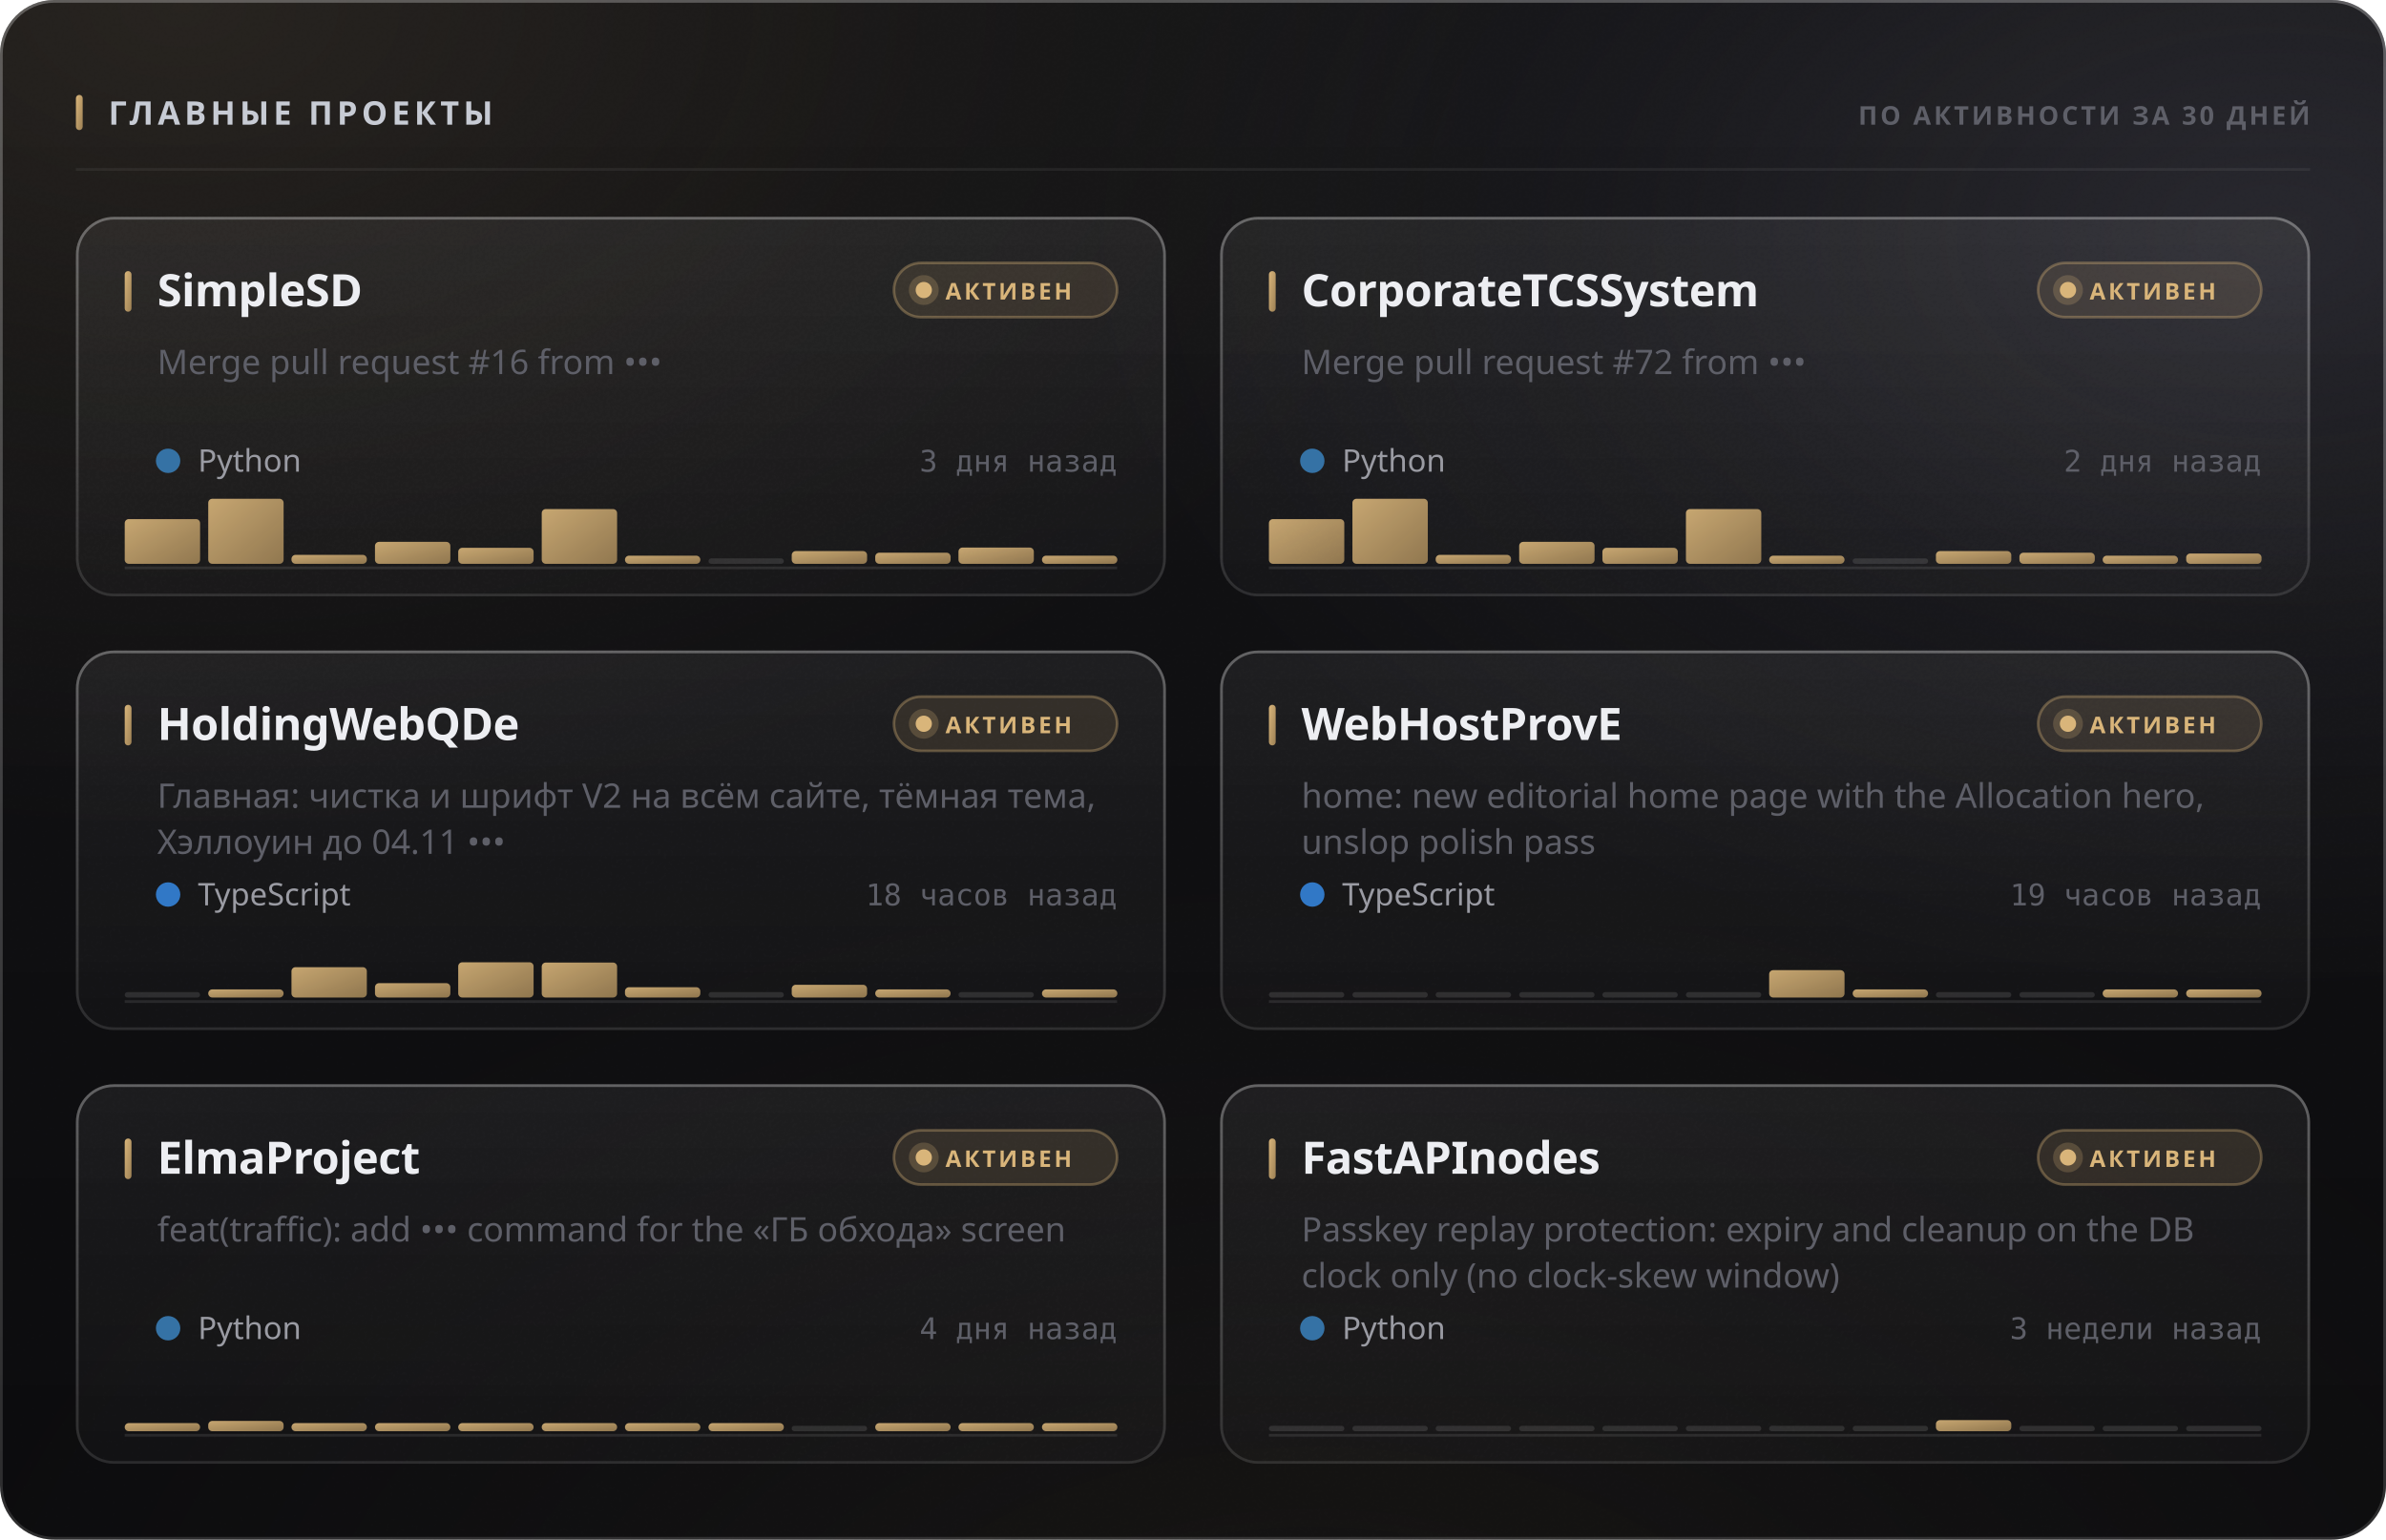
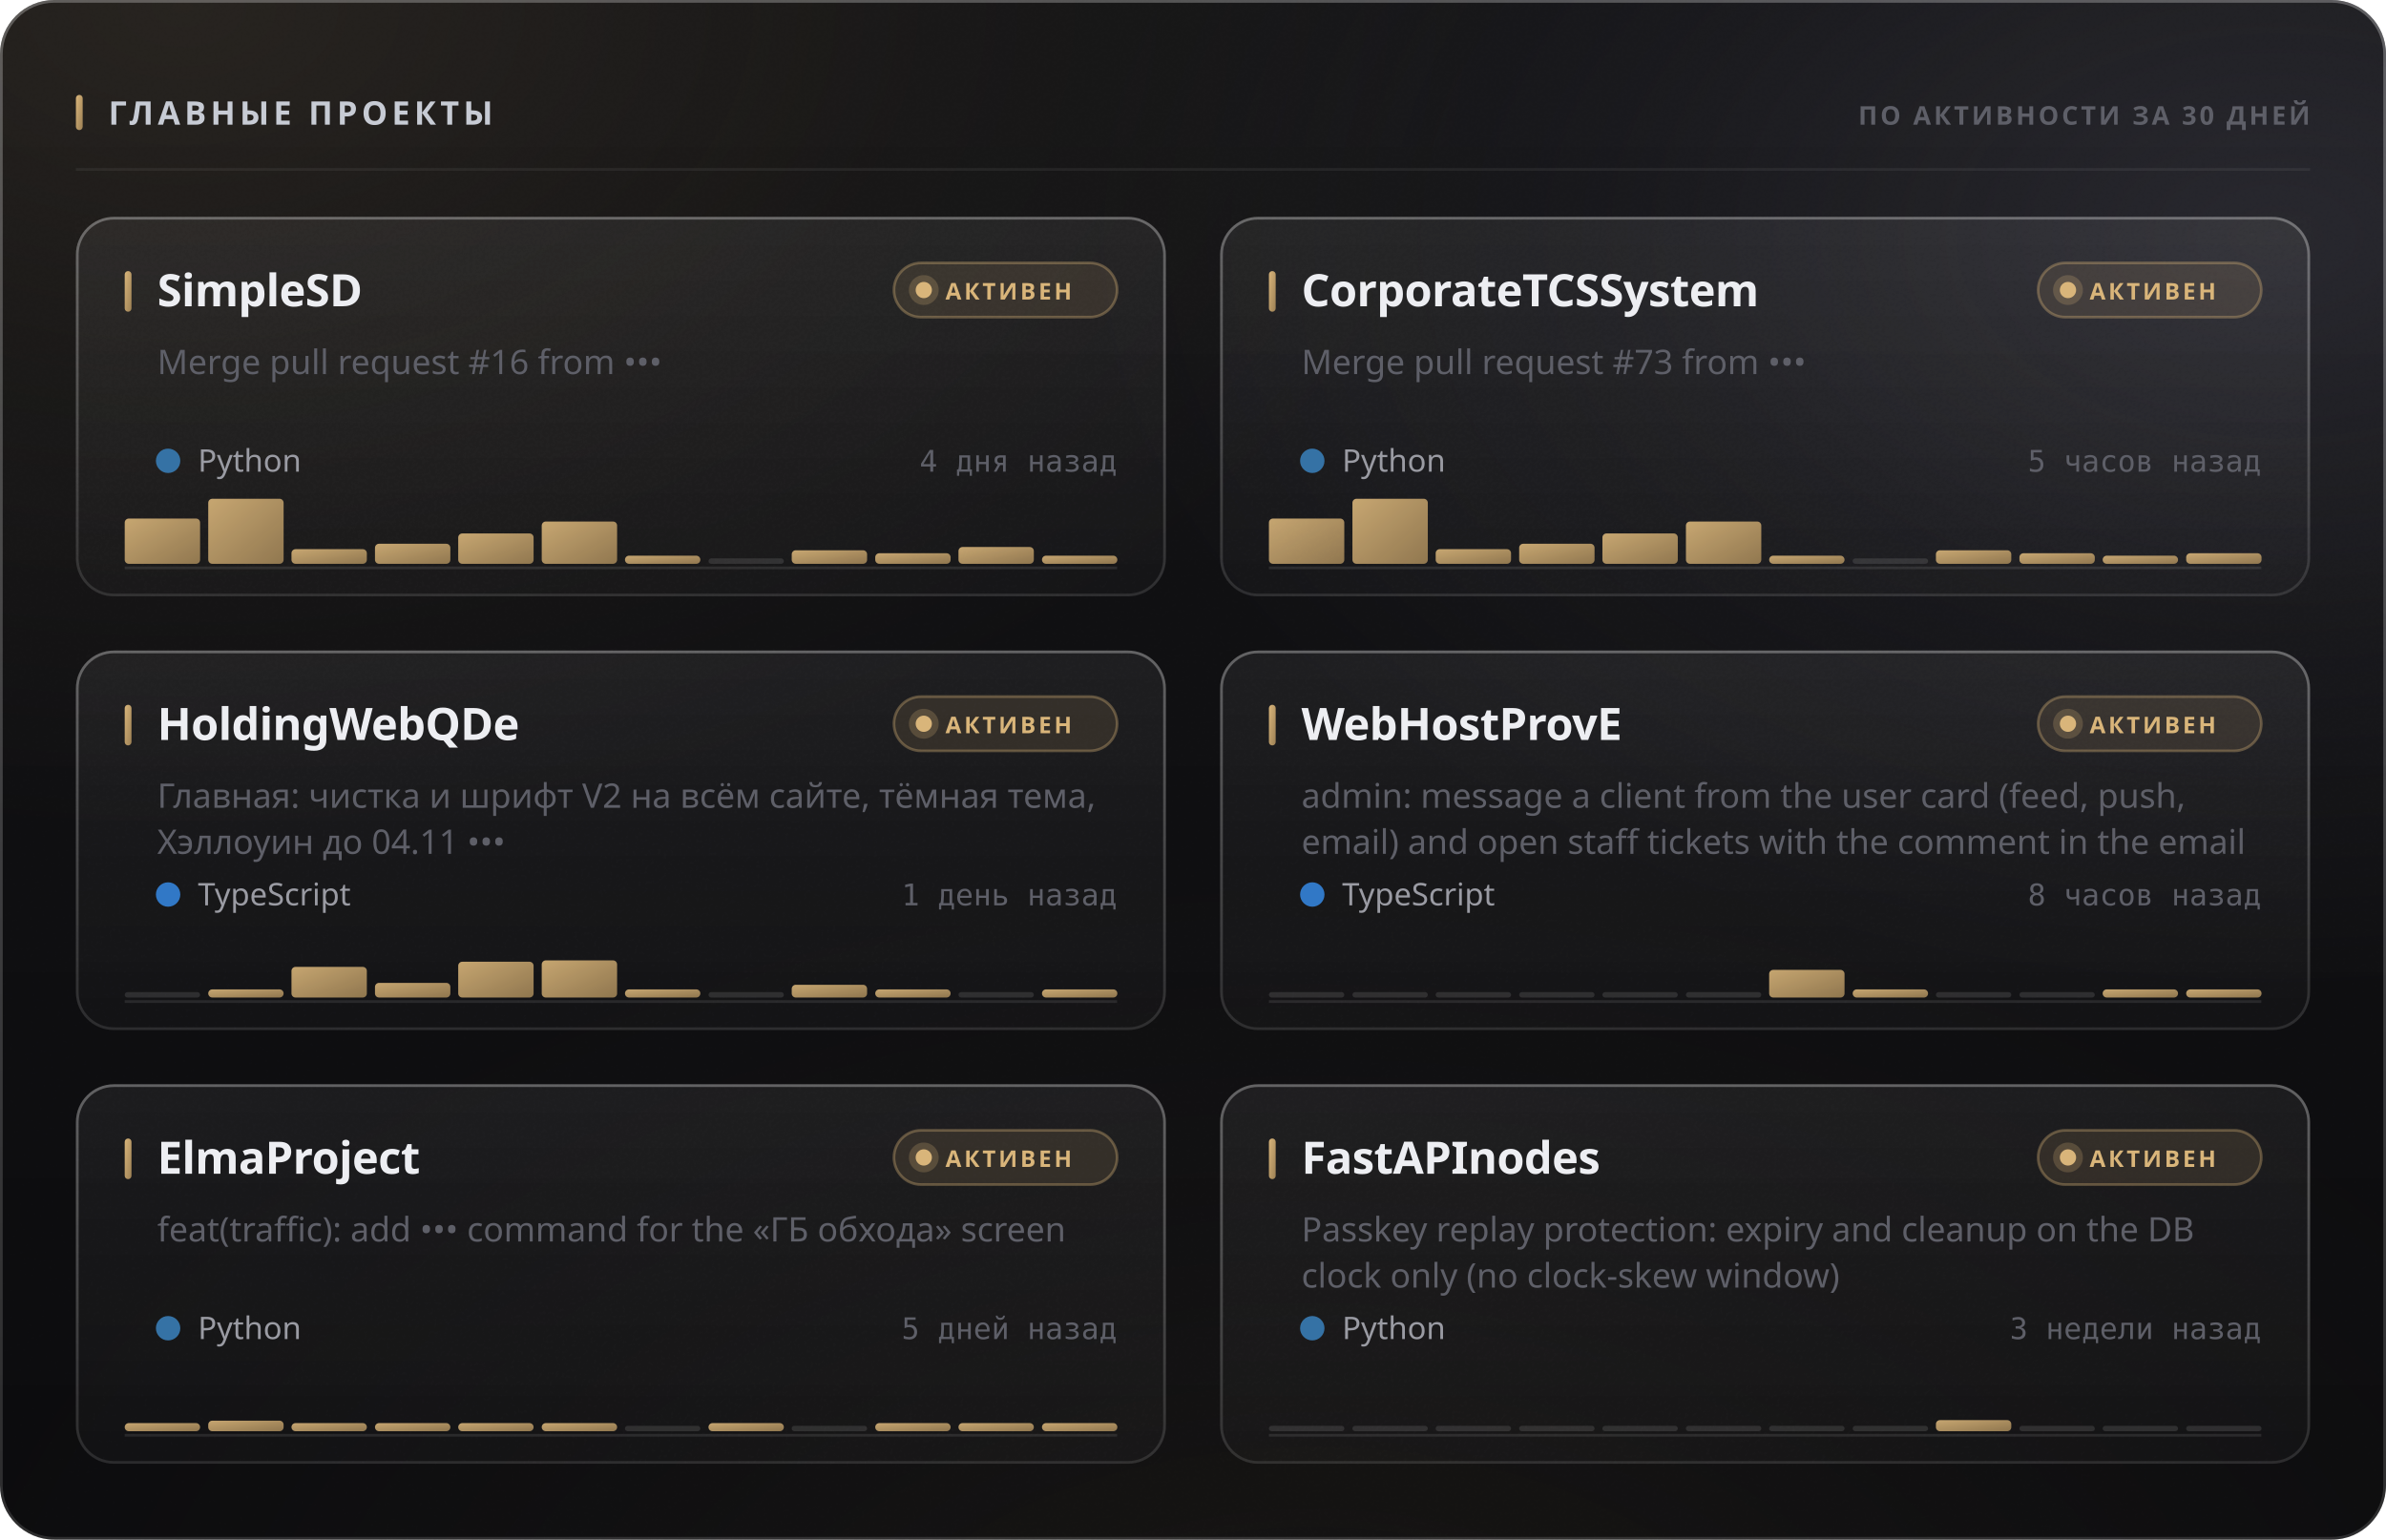
<svg xmlns="http://www.w3.org/2000/svg" width="880" height="568" viewBox="0 0 880 568" role="img">
  <style>
  text { font-family: -apple-system, BlinkMacSystemFont, 'Segoe UI', 'Noto Sans', Helvetica, Arial, sans-serif; }
  .mono { font-family: ui-monospace, 'SF Mono', 'Cascadia Mono', 'DejaVu Sans Mono', Menlo, Consolas, monospace; font-variant-numeric: tabular-nums; }
  .caps { letter-spacing: .1em; text-transform: uppercase; }

  @keyframes sheen  { from { transform: translateX(-120%); } to { transform: translateX(260%); } }
  @keyframes rise   { from { opacity: 0; transform: translateY(6px); } to { opacity: 1; transform: none; } }
  @keyframes slide  { from { opacity: 0; transform: translateX(-8px); } to { opacity: 1; transform: none; } }
  @keyframes grow   { from { transform: scaleY(0); } to { transform: scaleY(1); } }
  @keyframes widen  { from { transform: scaleX(0); } to { transform: scaleX(1); } }
  @keyframes draw   { from { stroke-dashoffset: 200; } to { stroke-dashoffset: 0; } }

  .sheen { animation: sheen 5.5s cubic-bezier(.45,0,.2,1) infinite; }
  .rise  { animation: rise .5s cubic-bezier(.16,1,.3,1) both; }
  .slide { animation: slide .42s cubic-bezier(.16,1,.3,1) both; }
  .bar   { transform-box: fill-box; transform-origin: 50% 100%;
           animation: grow .62s cubic-bezier(.16,1,.3,1) both; }
  .fill  { transform-box: fill-box; transform-origin: 0% 50%;
           animation: widen .8s cubic-bezier(.16,1,.3,1) both; }
  /* The hidden start state lives in the keyframes, never in the static rule.
     A renderer that ignores CSS animations then falls back to the FINISHED
     state — a drawn line, visible text — instead of an empty panel. */
  .spark { stroke-dasharray: 200;
           animation: draw 1.1s cubic-bezier(.16,1,.3,1) both; }

  @media (prefers-reduced-motion: reduce) {
    .sheen { animation: none; opacity: 0; }
    .rise, .slide, .bar, .fill, .spark { animation: none; opacity: 1; transform: none;
                                         stroke-dashoffset: 0; }
  }</style>
  <defs>
    <filter id="grain5" x="0" y="0" width="100%" height="100%">
      <feTurbulence type="fractalNoise" baseFrequency="0.85" numOctaves="3" stitchTiles="stitch" />
      <feColorMatrix type="saturate" values="0" />
    </filter>
    <linearGradient id="accent1" x1="0" y1="0" x2="1" y2="1">
      <stop offset="0%" stop-color="#d9b57a" />
      <stop offset="100%" stop-color="#9d8155" />
    </linearGradient>
    <radialGradient id="aurora6" cx="0.08" cy="0" r="0.55">
      <stop offset="0%" stop-color="#d9b47a" stop-opacity="0.1" />
      <stop offset="55%" stop-color="#d9b47a" stop-opacity="0.035" />
      <stop offset="100%" stop-color="#d9b47a" stop-opacity="0" />
    </radialGradient>
    <radialGradient id="aurora7" cx="0.95" cy="0.15" r="0.5">
      <stop offset="0%" stop-color="#706f83" stop-opacity="0.22" />
      <stop offset="55%" stop-color="#706f83" stop-opacity="0.077" />
      <stop offset="100%" stop-color="#706f83" stop-opacity="0" />
    </radialGradient>
    <radialGradient id="aurora8" cx="0.55" cy="1.15" r="0.6">
      <stop offset="0%" stop-color="#b39b74" stop-opacity="0.07" />
      <stop offset="55%" stop-color="#b39b74" stop-opacity="0.025" />
      <stop offset="100%" stop-color="#b39b74" stop-opacity="0" />
    </radialGradient>
    <linearGradient id="glass2" x1="0" y1="0" x2="0" y2="1">
      <stop offset="0%" stop-color="#ffffff" stop-opacity="0.036" />
      <stop offset="100%" stop-color="#ffffff" stop-opacity="0.007" />
    </linearGradient>
    <linearGradient id="rim3" x1="0" y1="0" x2="0" y2="1">
      <stop offset="0%" stop-color="#ffffff" stop-opacity="0.182" />
      <stop offset="100%" stop-color="#ffffff" stop-opacity="0.025" />
    </linearGradient>
    <linearGradient id="spec4" x1="0" y1="0" x2="1" y2="0">
      <stop offset="0%" stop-color="#ffffff" stop-opacity="0" />
      <stop offset="35%" stop-color="#ffffff" stop-opacity="0.336" />
      <stop offset="70%" stop-color="#ffffff" stop-opacity="0.118" />
      <stop offset="100%" stop-color="#ffffff" stop-opacity="0" />
    </linearGradient>
    <linearGradient id="cardglass9" x1="0" y1="0" x2="0" y2="1">
      <stop offset="0%" stop-color="#ffffff" stop-opacity="0.06" />
      <stop offset="100%" stop-color="#ffffff" stop-opacity="0.018" />
    </linearGradient>
    <linearGradient id="cardrim10" x1="0" y1="0" x2="0" y2="1">
      <stop offset="0%" stop-color="#ffffff" stop-opacity="0.26" />
      <stop offset="100%" stop-color="#ffffff" stop-opacity="0.05" />
    </linearGradient>
    <linearGradient id="cardspec11" x1="0" y1="0" x2="1" y2="0">
      <stop offset="0%" stop-color="#ffffff" stop-opacity="0" />
      <stop offset="35%" stop-color="#ffffff" stop-opacity="0.42" />
      <stop offset="70%" stop-color="#ffffff" stop-opacity="0.147" />
      <stop offset="100%" stop-color="#ffffff" stop-opacity="0" />
    </linearGradient>
    <linearGradient id="cardglass12" x1="0" y1="0" x2="0" y2="1">
      <stop offset="0%" stop-color="#ffffff" stop-opacity="0.06" />
      <stop offset="100%" stop-color="#ffffff" stop-opacity="0.018" />
    </linearGradient>
    <linearGradient id="cardrim13" x1="0" y1="0" x2="0" y2="1">
      <stop offset="0%" stop-color="#ffffff" stop-opacity="0.26" />
      <stop offset="100%" stop-color="#ffffff" stop-opacity="0.05" />
    </linearGradient>
    <linearGradient id="cardspec14" x1="0" y1="0" x2="1" y2="0">
      <stop offset="0%" stop-color="#ffffff" stop-opacity="0" />
      <stop offset="35%" stop-color="#ffffff" stop-opacity="0.42" />
      <stop offset="70%" stop-color="#ffffff" stop-opacity="0.147" />
      <stop offset="100%" stop-color="#ffffff" stop-opacity="0" />
    </linearGradient>
    <linearGradient id="cardglass15" x1="0" y1="0" x2="0" y2="1">
      <stop offset="0%" stop-color="#ffffff" stop-opacity="0.06" />
      <stop offset="100%" stop-color="#ffffff" stop-opacity="0.018" />
    </linearGradient>
    <linearGradient id="cardrim16" x1="0" y1="0" x2="0" y2="1">
      <stop offset="0%" stop-color="#ffffff" stop-opacity="0.26" />
      <stop offset="100%" stop-color="#ffffff" stop-opacity="0.05" />
    </linearGradient>
    <linearGradient id="cardspec17" x1="0" y1="0" x2="1" y2="0">
      <stop offset="0%" stop-color="#ffffff" stop-opacity="0" />
      <stop offset="35%" stop-color="#ffffff" stop-opacity="0.42" />
      <stop offset="70%" stop-color="#ffffff" stop-opacity="0.147" />
      <stop offset="100%" stop-color="#ffffff" stop-opacity="0" />
    </linearGradient>
    <linearGradient id="cardglass18" x1="0" y1="0" x2="0" y2="1">
      <stop offset="0%" stop-color="#ffffff" stop-opacity="0.06" />
      <stop offset="100%" stop-color="#ffffff" stop-opacity="0.018" />
    </linearGradient>
    <linearGradient id="cardrim19" x1="0" y1="0" x2="0" y2="1">
      <stop offset="0%" stop-color="#ffffff" stop-opacity="0.26" />
      <stop offset="100%" stop-color="#ffffff" stop-opacity="0.05" />
    </linearGradient>
    <linearGradient id="cardspec20" x1="0" y1="0" x2="1" y2="0">
      <stop offset="0%" stop-color="#ffffff" stop-opacity="0" />
      <stop offset="35%" stop-color="#ffffff" stop-opacity="0.42" />
      <stop offset="70%" stop-color="#ffffff" stop-opacity="0.147" />
      <stop offset="100%" stop-color="#ffffff" stop-opacity="0" />
    </linearGradient>
    <linearGradient id="cardglass21" x1="0" y1="0" x2="0" y2="1">
      <stop offset="0%" stop-color="#ffffff" stop-opacity="0.06" />
      <stop offset="100%" stop-color="#ffffff" stop-opacity="0.018" />
    </linearGradient>
    <linearGradient id="cardrim22" x1="0" y1="0" x2="0" y2="1">
      <stop offset="0%" stop-color="#ffffff" stop-opacity="0.26" />
      <stop offset="100%" stop-color="#ffffff" stop-opacity="0.05" />
    </linearGradient>
    <linearGradient id="cardspec23" x1="0" y1="0" x2="1" y2="0">
      <stop offset="0%" stop-color="#ffffff" stop-opacity="0" />
      <stop offset="35%" stop-color="#ffffff" stop-opacity="0.42" />
      <stop offset="70%" stop-color="#ffffff" stop-opacity="0.147" />
      <stop offset="100%" stop-color="#ffffff" stop-opacity="0" />
    </linearGradient>
    <linearGradient id="cardglass24" x1="0" y1="0" x2="0" y2="1">
      <stop offset="0%" stop-color="#ffffff" stop-opacity="0.06" />
      <stop offset="100%" stop-color="#ffffff" stop-opacity="0.018" />
    </linearGradient>
    <linearGradient id="cardrim25" x1="0" y1="0" x2="0" y2="1">
      <stop offset="0%" stop-color="#ffffff" stop-opacity="0.26" />
      <stop offset="100%" stop-color="#ffffff" stop-opacity="0.05" />
    </linearGradient>
    <linearGradient id="cardspec26" x1="0" y1="0" x2="1" y2="0">
      <stop offset="0%" stop-color="#ffffff" stop-opacity="0" />
      <stop offset="35%" stop-color="#ffffff" stop-opacity="0.42" />
      <stop offset="70%" stop-color="#ffffff" stop-opacity="0.147" />
      <stop offset="100%" stop-color="#ffffff" stop-opacity="0" />
    </linearGradient>
  </defs>
  <rect width="880" height="568" rx="20" fill="#0a0a0c" />
  <rect width="880" height="568" rx="20" fill="url(#aurora6)" />
  <rect width="880" height="568" rx="20" fill="url(#aurora7)" />
  <rect width="880" height="568" rx="20" fill="url(#aurora8)" />
  <rect width="880" height="568" rx="20" fill="url(#glass2)" />
  <rect width="880" height="568" rx="20" filter="url(#grain5)" opacity="0.085" style="mix-blend-mode:overlay" />
  <rect x=".5" y=".5" width="879" height="567" rx="19.5" fill="none" stroke="rgba(255,255,255,0.11)" />
  <rect x=".5" y=".5" width="879" height="567" rx="19.5" fill="none" stroke="url(#rim3)" />
  <path d="M20 1 H860" stroke="url(#spec4)" stroke-width="1.2" fill="none" />
  <rect x="28" y="35" width="2.5" height="13" rx="1.25" fill="url(#accent1)" />
  <text x="40" y="46" font-size="12" font-weight="700" fill="#c7cbd4" letter-spacing="0.13em">ГЛАВНЫЕ ПРОЕКТЫ</text>
  <text x="852" y="46" font-size="9.5" font-weight="600" fill="#5e5f68" text-anchor="end" letter-spacing="0.11em">ПО АКТИВНОСТИ ЗА 30 ДНЕЙ</text>
  <path d="M28 62.5 H852" stroke="rgba(255,255,255,0.06)" stroke-width="1" />
  <g class="rise" opacity="1" style="">
    <rect x="28" y="80" width="402" height="140" rx="14" fill="url(#cardglass9)" />
    <rect x="28" y="80" width="402" height="140" rx="14" filter="url(#grain5)" opacity="0.068" style="mix-blend-mode:overlay" />
    <rect x="28.5" y="80.5" width="401" height="139" rx="13.5" fill="none" stroke="rgba(255,255,255,0.06)" />
    <rect x="28.5" y="80.5" width="401" height="139" rx="13.5" fill="none" stroke="url(#cardrim10)" />
    <path d="M42 81 H416" stroke="url(#cardspec11)" stroke-width="1" fill="none" />
    <rect x="46" y="100" width="2.5" height="15" rx="1.25" fill="url(#accent1)" />
    <text x="58" y="113" font-size="16.5" font-weight="700" fill="#edeef2" letter-spacing="-0.01em">SimpleSD</text>
    <rect x="329.709" y="97" width="82.291" height="20" rx="10" fill="rgba(217,181,122,0.12)" stroke="rgba(217,181,122,0.35)" />
    <circle cx="340.709" cy="107" r="3" fill="#d9b57a" />
    <circle cx="340.709" cy="107" r="5.5" fill="#d9b57a" opacity=".22" />
    <text x="348.709" y="110.5" font-size="8.5" font-weight="700" fill="#d9b57a" letter-spacing="0.12em">АКТИВЕН</text>
    <text x="58" y="138" font-size="12.5" font-weight="400" fill="#5e5f68">Merge pull request #16 from •••</text>
    <circle cx="62" cy="170" r="4.5" fill="#3572A5" />
    <text x="73" y="174" font-size="11.5" font-weight="400" fill="#9a9ba3">Python</text>
-     <text x="412" y="174" font-size="11" font-weight="400" fill="#5e5f68" text-anchor="end" class="mono">3 дня назад</text>
+     <text x="412" y="174" font-size="11" font-weight="400" fill="#5e5f68" text-anchor="end" class="mono">4 дня назад</text>
    <path d="M46 209.5 H412" stroke="rgba(255,255,255,0.096)" stroke-width="1" />
    <g class="bar" style="animation-delay:0.18s">
-       <rect x="46.0" y="191.5" width="27.8" height="16.5" rx="1.5" fill="url(#accent1)" opacity="0.9" />
+       <rect x="46.0" y="191.3" width="27.8" height="16.7" rx="1.5" fill="url(#accent1)" opacity="0.9" />
      <rect x="76.8" y="184.0" width="27.8" height="24.0" rx="1.5" fill="url(#accent1)" opacity="0.9" />
-       <rect x="107.5" y="204.7" width="27.8" height="3.3" rx="1.5" fill="url(#accent1)" opacity="0.9" />
-       <rect x="138.3" y="199.9" width="27.8" height="8.1" rx="1.5" fill="url(#accent1)" opacity="0.9" />
-       <rect x="169.0" y="202.1" width="27.8" height="5.9" rx="1.5" fill="url(#accent1)" opacity="0.9" />
-       <rect x="199.8" y="187.8" width="27.8" height="20.2" rx="1.5" fill="url(#accent1)" opacity="0.9" />
+       <rect x="107.5" y="202.6" width="27.8" height="5.4" rx="1.5" fill="url(#accent1)" opacity="0.9" />
+       <rect x="138.3" y="200.6" width="27.8" height="7.4" rx="1.5" fill="url(#accent1)" opacity="0.9" />
+       <rect x="169.0" y="196.8" width="27.8" height="11.2" rx="1.5" fill="url(#accent1)" opacity="0.9" />
+       <rect x="199.8" y="192.4" width="27.8" height="15.6" rx="1.5" fill="url(#accent1)" opacity="0.9" />
      <rect x="230.5" y="205.0" width="27.8" height="3.0" rx="1.5" fill="url(#accent1)" opacity="0.9" />
      <rect x="261.3" y="206.0" width="27.8" height="2" rx="1" fill="rgba(255,255,255,0.11)" />
-       <rect x="292.0" y="203.3" width="27.8" height="4.7" rx="1.5" fill="url(#accent1)" opacity="0.9" />
-       <rect x="322.8" y="203.9" width="27.8" height="4.1" rx="1.5" fill="url(#accent1)" opacity="0.9" />
-       <rect x="353.5" y="202.0" width="27.8" height="6.0" rx="1.5" fill="url(#accent1)" opacity="0.9" />
+       <rect x="292.0" y="203.0" width="27.8" height="5.0" rx="1.5" fill="url(#accent1)" opacity="0.9" />
+       <rect x="322.8" y="204.1" width="27.8" height="3.9" rx="1.5" fill="url(#accent1)" opacity="0.9" />
+       <rect x="353.5" y="201.8" width="27.8" height="6.2" rx="1.5" fill="url(#accent1)" opacity="0.9" />
      <rect x="384.3" y="205.0" width="27.8" height="3.0" rx="1.5" fill="url(#accent1)" opacity="0.9" />
    </g>
  </g>
  <g class="rise" opacity="1" style=" animation-delay:0.055s;">
    <rect x="450" y="80" width="402" height="140" rx="14" fill="url(#cardglass12)" />
    <rect x="450" y="80" width="402" height="140" rx="14" filter="url(#grain5)" opacity="0.068" style="mix-blend-mode:overlay" />
    <rect x="450.5" y="80.5" width="401" height="139" rx="13.5" fill="none" stroke="rgba(255,255,255,0.06)" />
    <rect x="450.5" y="80.5" width="401" height="139" rx="13.5" fill="none" stroke="url(#cardrim13)" />
    <path d="M464 81 H838" stroke="url(#cardspec14)" stroke-width="1" fill="none" />
    <rect x="468" y="100" width="2.5" height="15" rx="1.25" fill="url(#accent1)" />
    <text x="480" y="113" font-size="16.5" font-weight="700" fill="#edeef2" letter-spacing="-0.01em">CorporateTCSSystem</text>
    <rect x="751.709" y="97" width="82.291" height="20" rx="10" fill="rgba(217,181,122,0.12)" stroke="rgba(217,181,122,0.35)" />
    <circle cx="762.709" cy="107" r="3" fill="#d9b57a" />
    <circle cx="762.709" cy="107" r="5.5" fill="#d9b57a" opacity=".22" />
    <text x="770.709" y="110.5" font-size="8.5" font-weight="700" fill="#d9b57a" letter-spacing="0.12em">АКТИВЕН</text>
-     <text x="480" y="138" font-size="12.5" font-weight="400" fill="#5e5f68">Merge pull request #72 from •••</text>
+     <text x="480" y="138" font-size="12.5" font-weight="400" fill="#5e5f68">Merge pull request #73 from •••</text>
    <circle cx="484" cy="170" r="4.5" fill="#3572A5" />
    <text x="495" y="174" font-size="11.5" font-weight="400" fill="#9a9ba3">Python</text>
-     <text x="834" y="174" font-size="11" font-weight="400" fill="#5e5f68" text-anchor="end" class="mono">2 дня назад</text>
+     <text x="834" y="174" font-size="11" font-weight="400" fill="#5e5f68" text-anchor="end" class="mono">5 часов назад</text>
    <path d="M468 209.5 H834" stroke="rgba(255,255,255,0.096)" stroke-width="1" />
    <g class="bar" style="animation-delay:0.24s">
-       <rect x="468.0" y="191.5" width="27.8" height="16.5" rx="1.5" fill="url(#accent1)" opacity="0.9" />
+       <rect x="468.0" y="191.3" width="27.8" height="16.7" rx="1.5" fill="url(#accent1)" opacity="0.9" />
      <rect x="498.8" y="184.0" width="27.8" height="24.0" rx="1.5" fill="url(#accent1)" opacity="0.9" />
-       <rect x="529.5" y="204.7" width="27.8" height="3.3" rx="1.5" fill="url(#accent1)" opacity="0.9" />
-       <rect x="560.3" y="199.9" width="27.8" height="8.1" rx="1.5" fill="url(#accent1)" opacity="0.9" />
-       <rect x="591.0" y="202.1" width="27.8" height="5.9" rx="1.5" fill="url(#accent1)" opacity="0.9" />
-       <rect x="621.8" y="187.8" width="27.8" height="20.2" rx="1.5" fill="url(#accent1)" opacity="0.9" />
+       <rect x="529.5" y="202.6" width="27.8" height="5.4" rx="1.5" fill="url(#accent1)" opacity="0.9" />
+       <rect x="560.3" y="200.6" width="27.8" height="7.4" rx="1.5" fill="url(#accent1)" opacity="0.9" />
+       <rect x="591.0" y="196.8" width="27.8" height="11.2" rx="1.5" fill="url(#accent1)" opacity="0.9" />
+       <rect x="621.8" y="192.4" width="27.8" height="15.6" rx="1.5" fill="url(#accent1)" opacity="0.9" />
      <rect x="652.5" y="205.0" width="27.8" height="3.0" rx="1.5" fill="url(#accent1)" opacity="0.9" />
      <rect x="683.3" y="206.0" width="27.8" height="2" rx="1" fill="rgba(255,255,255,0.11)" />
-       <rect x="714.0" y="203.3" width="27.8" height="4.7" rx="1.5" fill="url(#accent1)" opacity="0.9" />
-       <rect x="744.8" y="203.9" width="27.8" height="4.1" rx="1.5" fill="url(#accent1)" opacity="0.9" />
+       <rect x="714.0" y="203.0" width="27.8" height="5.0" rx="1.5" fill="url(#accent1)" opacity="0.9" />
+       <rect x="744.8" y="204.1" width="27.8" height="3.9" rx="1.5" fill="url(#accent1)" opacity="0.9" />
      <rect x="775.5" y="205.0" width="27.8" height="3.0" rx="1.5" fill="url(#accent1)" opacity="0.9" />
-       <rect x="806.3" y="204.2" width="27.8" height="3.8" rx="1.5" fill="url(#accent1)" opacity="0.9" />
+       <rect x="806.3" y="204.1" width="27.8" height="3.9" rx="1.5" fill="url(#accent1)" opacity="0.9" />
    </g>
  </g>
  <g class="rise" opacity="1" style=" animation-delay:0.110s;">
    <rect x="28" y="240" width="402" height="140" rx="14" fill="url(#cardglass15)" />
    <rect x="28" y="240" width="402" height="140" rx="14" filter="url(#grain5)" opacity="0.068" style="mix-blend-mode:overlay" />
    <rect x="28.5" y="240.5" width="401" height="139" rx="13.5" fill="none" stroke="rgba(255,255,255,0.06)" />
    <rect x="28.5" y="240.5" width="401" height="139" rx="13.5" fill="none" stroke="url(#cardrim16)" />
    <path d="M42 241 H416" stroke="url(#cardspec17)" stroke-width="1" fill="none" />
    <rect x="46" y="260" width="2.5" height="15" rx="1.25" fill="url(#accent1)" />
    <text x="58" y="273" font-size="16.5" font-weight="700" fill="#edeef2" letter-spacing="-0.01em">HoldingWebQDe</text>
    <rect x="329.709" y="257" width="82.291" height="20" rx="10" fill="rgba(217,181,122,0.12)" stroke="rgba(217,181,122,0.35)" />
    <circle cx="340.709" cy="267" r="3" fill="#d9b57a" />
    <circle cx="340.709" cy="267" r="5.5" fill="#d9b57a" opacity=".22" />
    <text x="348.709" y="270.5" font-size="8.5" font-weight="700" fill="#d9b57a" letter-spacing="0.12em">АКТИВЕН</text>
    <text x="58" y="298" font-size="12.5" font-weight="400" fill="#5e5f68">Главная: чистка и шрифт V2 на всём сайте, тёмная тема,</text>
    <text x="58" y="315" font-size="12.5" font-weight="400" fill="#5e5f68">Хэллоуин до 04.11 •••</text>
    <circle cx="62" cy="330" r="4.5" fill="#3178c6" />
    <text x="73" y="334" font-size="11.5" font-weight="400" fill="#9a9ba3">TypeScript</text>
-     <text x="412" y="334" font-size="11" font-weight="400" fill="#5e5f68" text-anchor="end" class="mono">18 часов назад</text>
+     <text x="412" y="334" font-size="11" font-weight="400" fill="#5e5f68" text-anchor="end" class="mono">1 день назад</text>
    <path d="M46 369.5 H412" stroke="rgba(255,255,255,0.096)" stroke-width="1" />
    <g class="bar" style="animation-delay:0.3s">
      <rect x="46.0" y="366.0" width="27.8" height="2" rx="1" fill="rgba(255,255,255,0.11)" />
      <rect x="76.8" y="365.0" width="27.8" height="3.0" rx="1.5" fill="url(#accent1)" opacity="0.9" />
-       <rect x="107.5" y="356.8" width="27.8" height="11.2" rx="1.5" fill="url(#accent1)" opacity="0.9" />
-       <rect x="138.3" y="362.7" width="27.8" height="5.3" rx="1.5" fill="url(#accent1)" opacity="0.9" />
-       <rect x="169.0" y="355.0" width="27.8" height="13.0" rx="1.5" fill="url(#accent1)" opacity="0.9" />
-       <rect x="199.8" y="355.1" width="27.8" height="12.9" rx="1.5" fill="url(#accent1)" opacity="0.9" />
-       <rect x="230.5" y="364.2" width="27.8" height="3.8" rx="1.5" fill="url(#accent1)" opacity="0.9" />
+       <rect x="107.5" y="356.7" width="27.8" height="11.3" rx="1.5" fill="url(#accent1)" opacity="0.9" />
+       <rect x="138.3" y="362.6" width="27.8" height="5.4" rx="1.5" fill="url(#accent1)" opacity="0.9" />
+       <rect x="169.0" y="354.8" width="27.8" height="13.2" rx="1.5" fill="url(#accent1)" opacity="0.9" />
+       <rect x="199.8" y="354.3" width="27.8" height="13.7" rx="1.5" fill="url(#accent1)" opacity="0.9" />
+       <rect x="230.5" y="365.0" width="27.8" height="3.0" rx="1.5" fill="url(#accent1)" opacity="0.9" />
      <rect x="261.3" y="366.0" width="27.8" height="2" rx="1" fill="rgba(255,255,255,0.11)" />
      <rect x="292.0" y="363.3" width="27.8" height="4.7" rx="1.5" fill="url(#accent1)" opacity="0.9" />
      <rect x="322.8" y="365.0" width="27.8" height="3.0" rx="1.5" fill="url(#accent1)" opacity="0.9" />
      <rect x="353.5" y="366.0" width="27.8" height="2" rx="1" fill="rgba(255,255,255,0.11)" />
      <rect x="384.3" y="365.0" width="27.8" height="3.0" rx="1.5" fill="url(#accent1)" opacity="0.9" />
    </g>
  </g>
  <g class="rise" opacity="1" style=" animation-delay:0.165s;">
    <rect x="450" y="240" width="402" height="140" rx="14" fill="url(#cardglass18)" />
    <rect x="450" y="240" width="402" height="140" rx="14" filter="url(#grain5)" opacity="0.068" style="mix-blend-mode:overlay" />
    <rect x="450.5" y="240.5" width="401" height="139" rx="13.5" fill="none" stroke="rgba(255,255,255,0.06)" />
    <rect x="450.5" y="240.5" width="401" height="139" rx="13.5" fill="none" stroke="url(#cardrim19)" />
    <path d="M464 241 H838" stroke="url(#cardspec20)" stroke-width="1" fill="none" />
    <rect x="468" y="260" width="2.5" height="15" rx="1.25" fill="url(#accent1)" />
    <text x="480" y="273" font-size="16.5" font-weight="700" fill="#edeef2" letter-spacing="-0.01em">WebHostProvE</text>
    <rect x="751.709" y="257" width="82.291" height="20" rx="10" fill="rgba(217,181,122,0.12)" stroke="rgba(217,181,122,0.35)" />
    <circle cx="762.709" cy="267" r="3" fill="#d9b57a" />
    <circle cx="762.709" cy="267" r="5.5" fill="#d9b57a" opacity=".22" />
    <text x="770.709" y="270.5" font-size="8.5" font-weight="700" fill="#d9b57a" letter-spacing="0.12em">АКТИВЕН</text>
-     <text x="480" y="298" font-size="12.5" font-weight="400" fill="#5e5f68">home: new editorial home page with the Allocation hero,</text>
-     <text x="480" y="315" font-size="12.5" font-weight="400" fill="#5e5f68">unslop polish pass</text>
+     <text x="480" y="298" font-size="12.5" font-weight="400" fill="#5e5f68">admin: message a client from the user card (feed, push,</text>
+     <text x="480" y="315" font-size="12.5" font-weight="400" fill="#5e5f68">email) and open staff tickets with the comment in the email</text>
    <circle cx="484" cy="330" r="4.5" fill="#3178c6" />
    <text x="495" y="334" font-size="11.5" font-weight="400" fill="#9a9ba3">TypeScript</text>
-     <text x="834" y="334" font-size="11" font-weight="400" fill="#5e5f68" text-anchor="end" class="mono">19 часов назад</text>
+     <text x="834" y="334" font-size="11" font-weight="400" fill="#5e5f68" text-anchor="end" class="mono">8 часов назад</text>
    <path d="M468 369.5 H834" stroke="rgba(255,255,255,0.096)" stroke-width="1" />
    <g class="bar" style="animation-delay:0.36s">
      <rect x="468.0" y="366.0" width="27.8" height="2" rx="1" fill="rgba(255,255,255,0.11)" />
      <rect x="498.8" y="366.0" width="27.8" height="2" rx="1" fill="rgba(255,255,255,0.11)" />
      <rect x="529.5" y="366.0" width="27.8" height="2" rx="1" fill="rgba(255,255,255,0.11)" />
      <rect x="560.3" y="366.0" width="27.8" height="2" rx="1" fill="rgba(255,255,255,0.11)" />
      <rect x="591.0" y="366.0" width="27.8" height="2" rx="1" fill="rgba(255,255,255,0.11)" />
      <rect x="621.8" y="366.0" width="27.8" height="2" rx="1" fill="rgba(255,255,255,0.11)" />
-       <rect x="652.5" y="357.9" width="27.8" height="10.1" rx="1.5" fill="url(#accent1)" opacity="0.9" />
+       <rect x="652.5" y="357.8" width="27.8" height="10.2" rx="1.5" fill="url(#accent1)" opacity="0.9" />
      <rect x="683.3" y="365.0" width="27.8" height="3.0" rx="1.5" fill="url(#accent1)" opacity="0.9" />
      <rect x="714.0" y="366.0" width="27.8" height="2" rx="1" fill="rgba(255,255,255,0.11)" />
      <rect x="744.8" y="366.0" width="27.8" height="2" rx="1" fill="rgba(255,255,255,0.11)" />
      <rect x="775.5" y="365.0" width="27.8" height="3.0" rx="1.5" fill="url(#accent1)" opacity="0.9" />
      <rect x="806.3" y="365.0" width="27.8" height="3.0" rx="1.5" fill="url(#accent1)" opacity="0.9" />
    </g>
  </g>
  <g class="rise" opacity="1" style=" animation-delay:0.220s;">
    <rect x="28" y="400" width="402" height="140" rx="14" fill="url(#cardglass21)" />
    <rect x="28" y="400" width="402" height="140" rx="14" filter="url(#grain5)" opacity="0.068" style="mix-blend-mode:overlay" />
    <rect x="28.5" y="400.5" width="401" height="139" rx="13.5" fill="none" stroke="rgba(255,255,255,0.06)" />
    <rect x="28.5" y="400.5" width="401" height="139" rx="13.5" fill="none" stroke="url(#cardrim22)" />
    <path d="M42 401 H416" stroke="url(#cardspec23)" stroke-width="1" fill="none" />
    <rect x="46" y="420" width="2.5" height="15" rx="1.25" fill="url(#accent1)" />
    <text x="58" y="433" font-size="16.5" font-weight="700" fill="#edeef2" letter-spacing="-0.01em">ElmaProject</text>
    <rect x="329.709" y="417" width="82.291" height="20" rx="10" fill="rgba(217,181,122,0.12)" stroke="rgba(217,181,122,0.35)" />
    <circle cx="340.709" cy="427" r="3" fill="#d9b57a" />
    <circle cx="340.709" cy="427" r="5.5" fill="#d9b57a" opacity=".22" />
    <text x="348.709" y="430.5" font-size="8.5" font-weight="700" fill="#d9b57a" letter-spacing="0.12em">АКТИВЕН</text>
    <text x="58" y="458" font-size="12.5" font-weight="400" fill="#5e5f68">feat(traffic): add ••• command for the «ГБ обхода» screen</text>
    <circle cx="62" cy="490" r="4.5" fill="#3572A5" />
    <text x="73" y="494" font-size="11.5" font-weight="400" fill="#9a9ba3">Python</text>
-     <text x="412" y="494" font-size="11" font-weight="400" fill="#5e5f68" text-anchor="end" class="mono">4 дня назад</text>
+     <text x="412" y="494" font-size="11" font-weight="400" fill="#5e5f68" text-anchor="end" class="mono">5 дней назад</text>
    <path d="M46 529.5 H412" stroke="rgba(255,255,255,0.096)" stroke-width="1" />
    <g class="bar" style="animation-delay:0.42s">
      <rect x="46.0" y="525.0" width="27.8" height="3.0" rx="1.5" fill="url(#accent1)" opacity="0.9" />
-       <rect x="76.8" y="524.2" width="27.8" height="3.8" rx="1.5" fill="url(#accent1)" opacity="0.9" />
+       <rect x="76.8" y="524.1" width="27.8" height="3.9" rx="1.5" fill="url(#accent1)" opacity="0.9" />
      <rect x="107.5" y="525.0" width="27.8" height="3.0" rx="1.5" fill="url(#accent1)" opacity="0.9" />
      <rect x="138.3" y="525.0" width="27.8" height="3.0" rx="1.5" fill="url(#accent1)" opacity="0.9" />
      <rect x="169.0" y="525.0" width="27.8" height="3.0" rx="1.5" fill="url(#accent1)" opacity="0.9" />
      <rect x="199.8" y="525.0" width="27.8" height="3.0" rx="1.5" fill="url(#accent1)" opacity="0.9" />
-       <rect x="230.5" y="525.0" width="27.8" height="3.0" rx="1.5" fill="url(#accent1)" opacity="0.9" />
+       <rect x="230.5" y="526.0" width="27.8" height="2" rx="1" fill="rgba(255,255,255,0.11)" />
      <rect x="261.3" y="525.0" width="27.8" height="3.0" rx="1.5" fill="url(#accent1)" opacity="0.9" />
      <rect x="292.0" y="526.0" width="27.8" height="2" rx="1" fill="rgba(255,255,255,0.11)" />
      <rect x="322.8" y="525.0" width="27.8" height="3.0" rx="1.5" fill="url(#accent1)" opacity="0.9" />
      <rect x="353.5" y="525.0" width="27.8" height="3.0" rx="1.5" fill="url(#accent1)" opacity="0.9" />
      <rect x="384.3" y="525.0" width="27.8" height="3.0" rx="1.5" fill="url(#accent1)" opacity="0.9" />
    </g>
  </g>
  <g class="rise" opacity="1" style=" animation-delay:0.275s;">
    <rect x="450" y="400" width="402" height="140" rx="14" fill="url(#cardglass24)" />
    <rect x="450" y="400" width="402" height="140" rx="14" filter="url(#grain5)" opacity="0.068" style="mix-blend-mode:overlay" />
    <rect x="450.5" y="400.5" width="401" height="139" rx="13.5" fill="none" stroke="rgba(255,255,255,0.06)" />
    <rect x="450.5" y="400.5" width="401" height="139" rx="13.5" fill="none" stroke="url(#cardrim25)" />
    <path d="M464 401 H838" stroke="url(#cardspec26)" stroke-width="1" fill="none" />
    <rect x="468" y="420" width="2.5" height="15" rx="1.25" fill="url(#accent1)" />
    <text x="480" y="433" font-size="16.5" font-weight="700" fill="#edeef2" letter-spacing="-0.01em">FastAPInodes</text>
    <rect x="751.709" y="417" width="82.291" height="20" rx="10" fill="rgba(217,181,122,0.12)" stroke="rgba(217,181,122,0.35)" />
    <circle cx="762.709" cy="427" r="3" fill="#d9b57a" />
    <circle cx="762.709" cy="427" r="5.5" fill="#d9b57a" opacity=".22" />
    <text x="770.709" y="430.5" font-size="8.5" font-weight="700" fill="#d9b57a" letter-spacing="0.12em">АКТИВЕН</text>
    <text x="480" y="458" font-size="12.5" font-weight="400" fill="#5e5f68">Passkey replay protection: expiry and cleanup on the DB</text>
    <text x="480" y="475" font-size="12.5" font-weight="400" fill="#5e5f68">clock only (no clock-skew window)</text>
    <circle cx="484" cy="490" r="4.5" fill="#3572A5" />
    <text x="495" y="494" font-size="11.5" font-weight="400" fill="#9a9ba3">Python</text>
    <text x="834" y="494" font-size="11" font-weight="400" fill="#5e5f68" text-anchor="end" class="mono">3 недели назад</text>
    <path d="M468 529.5 H834" stroke="rgba(255,255,255,0.096)" stroke-width="1" />
    <g class="bar" style="animation-delay:0.48s">
      <rect x="468.0" y="526.0" width="27.8" height="2" rx="1" fill="rgba(255,255,255,0.11)" />
      <rect x="498.8" y="526.0" width="27.8" height="2" rx="1" fill="rgba(255,255,255,0.11)" />
      <rect x="529.5" y="526.0" width="27.8" height="2" rx="1" fill="rgba(255,255,255,0.11)" />
      <rect x="560.3" y="526.0" width="27.8" height="2" rx="1" fill="rgba(255,255,255,0.11)" />
      <rect x="591.0" y="526.0" width="27.8" height="2" rx="1" fill="rgba(255,255,255,0.11)" />
      <rect x="621.8" y="526.0" width="27.8" height="2" rx="1" fill="rgba(255,255,255,0.11)" />
      <rect x="652.5" y="526.0" width="27.8" height="2" rx="1" fill="rgba(255,255,255,0.11)" />
      <rect x="683.3" y="526.0" width="27.8" height="2" rx="1" fill="rgba(255,255,255,0.11)" />
      <rect x="714.0" y="523.9" width="27.8" height="4.1" rx="1.5" fill="url(#accent1)" opacity="0.9" />
      <rect x="744.8" y="526.0" width="27.8" height="2" rx="1" fill="rgba(255,255,255,0.11)" />
      <rect x="775.5" y="526.0" width="27.8" height="2" rx="1" fill="rgba(255,255,255,0.11)" />
      <rect x="806.3" y="526.0" width="27.8" height="2" rx="1" fill="rgba(255,255,255,0.11)" />
    </g>
  </g>
</svg>
